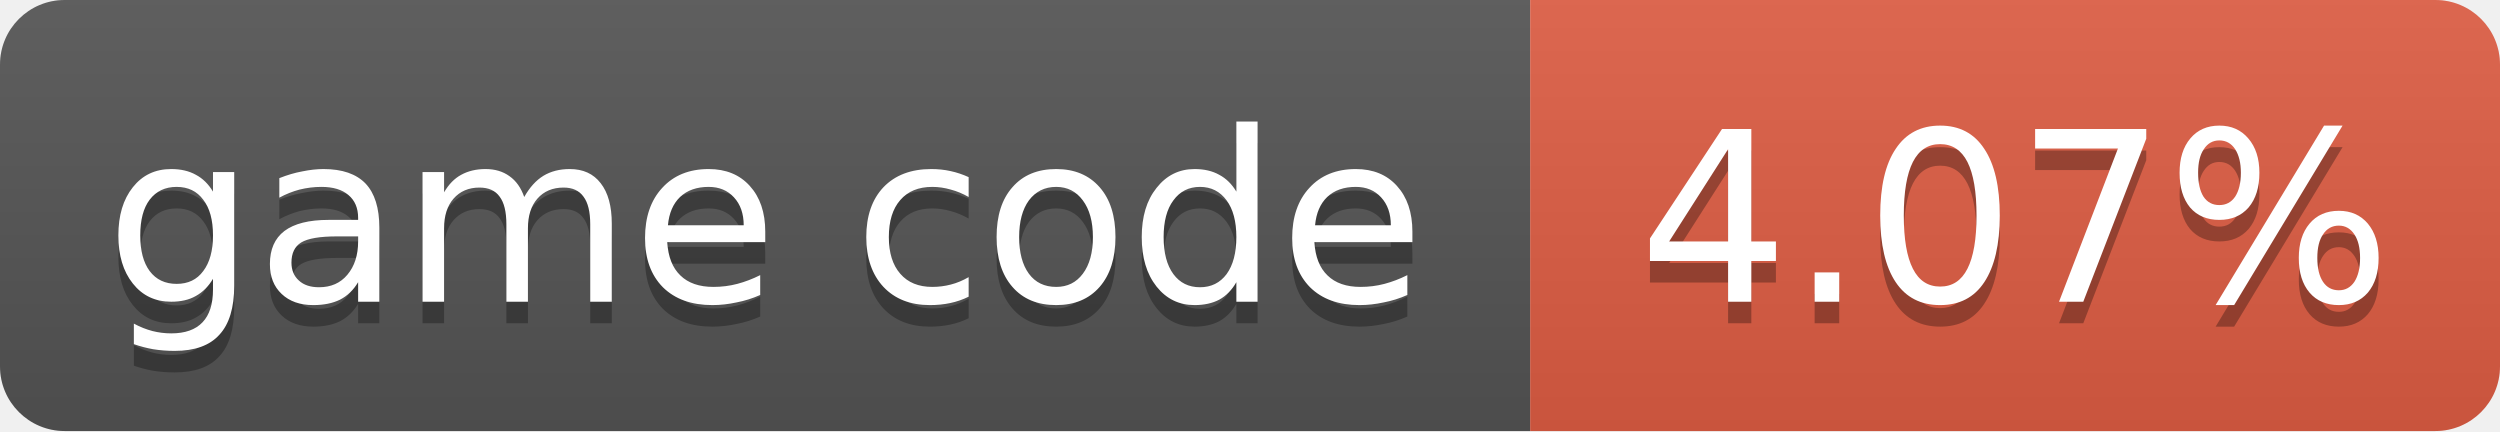
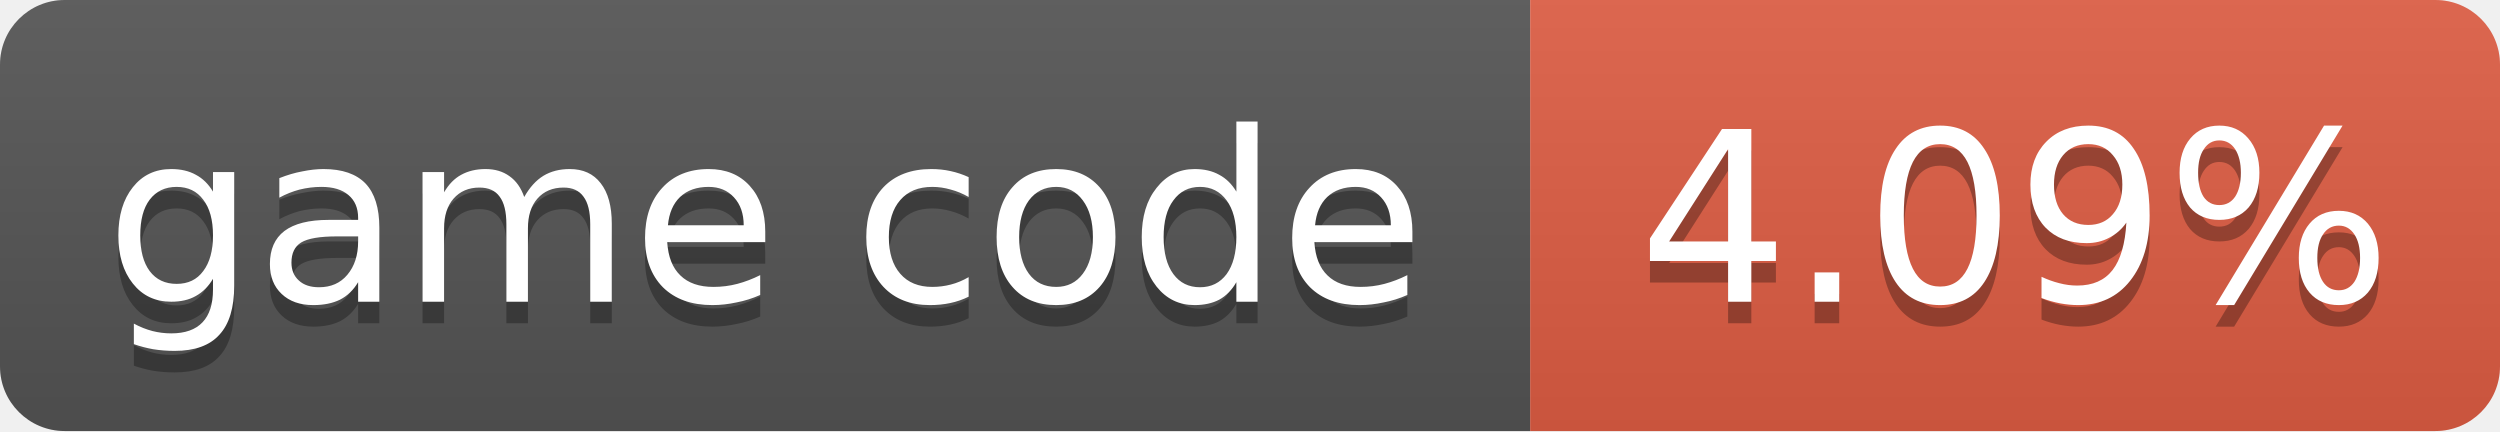
- <svg xmlns="http://www.w3.org/2000/svg" width="116" height="20" role="img" aria-label="game code: 4.07%">
+ <svg xmlns="http://www.w3.org/2000/svg" width="116" height="20" role="img" aria-label="game code: 4.09%">
  <linearGradient id="s" x2="0" y2="100%">
    <stop offset="0" stop-color="#bbb" stop-opacity=".1" />
    <stop offset="1" stop-opacity=".1" />
  </linearGradient>
  <clipPath id="r">
    <rect width="116" height="20" rx="3" fill="#fff" />
  </clipPath>
  <g clip-path="url(#r)">
    <rect width="71" height="20" fill="#555" />
    <rect x="71" width="45" height="20" fill="#e05d44" />
    <rect width="116" height="20" fill="url(#s)" />
  </g>
  <g fill="#fff" text-anchor="middle" font-family="Verdana,Geneva,DejaVu Sans,sans-serif" font-size="11">
    <text x="35.5" y="15" fill="#010101" fill-opacity=".3">game code</text>
    <text x="35.5" y="14">game code</text>
-     <text x="93.5" y="15" fill="#010101" fill-opacity=".3">4.07%</text>
-     <text x="93.5" y="14">4.07%</text>
+     <text x="93.5" y="15" fill="#010101" fill-opacity=".3">4.09%</text>
+     <text x="93.5" y="14">4.09%</text>
  </g>
</svg>
